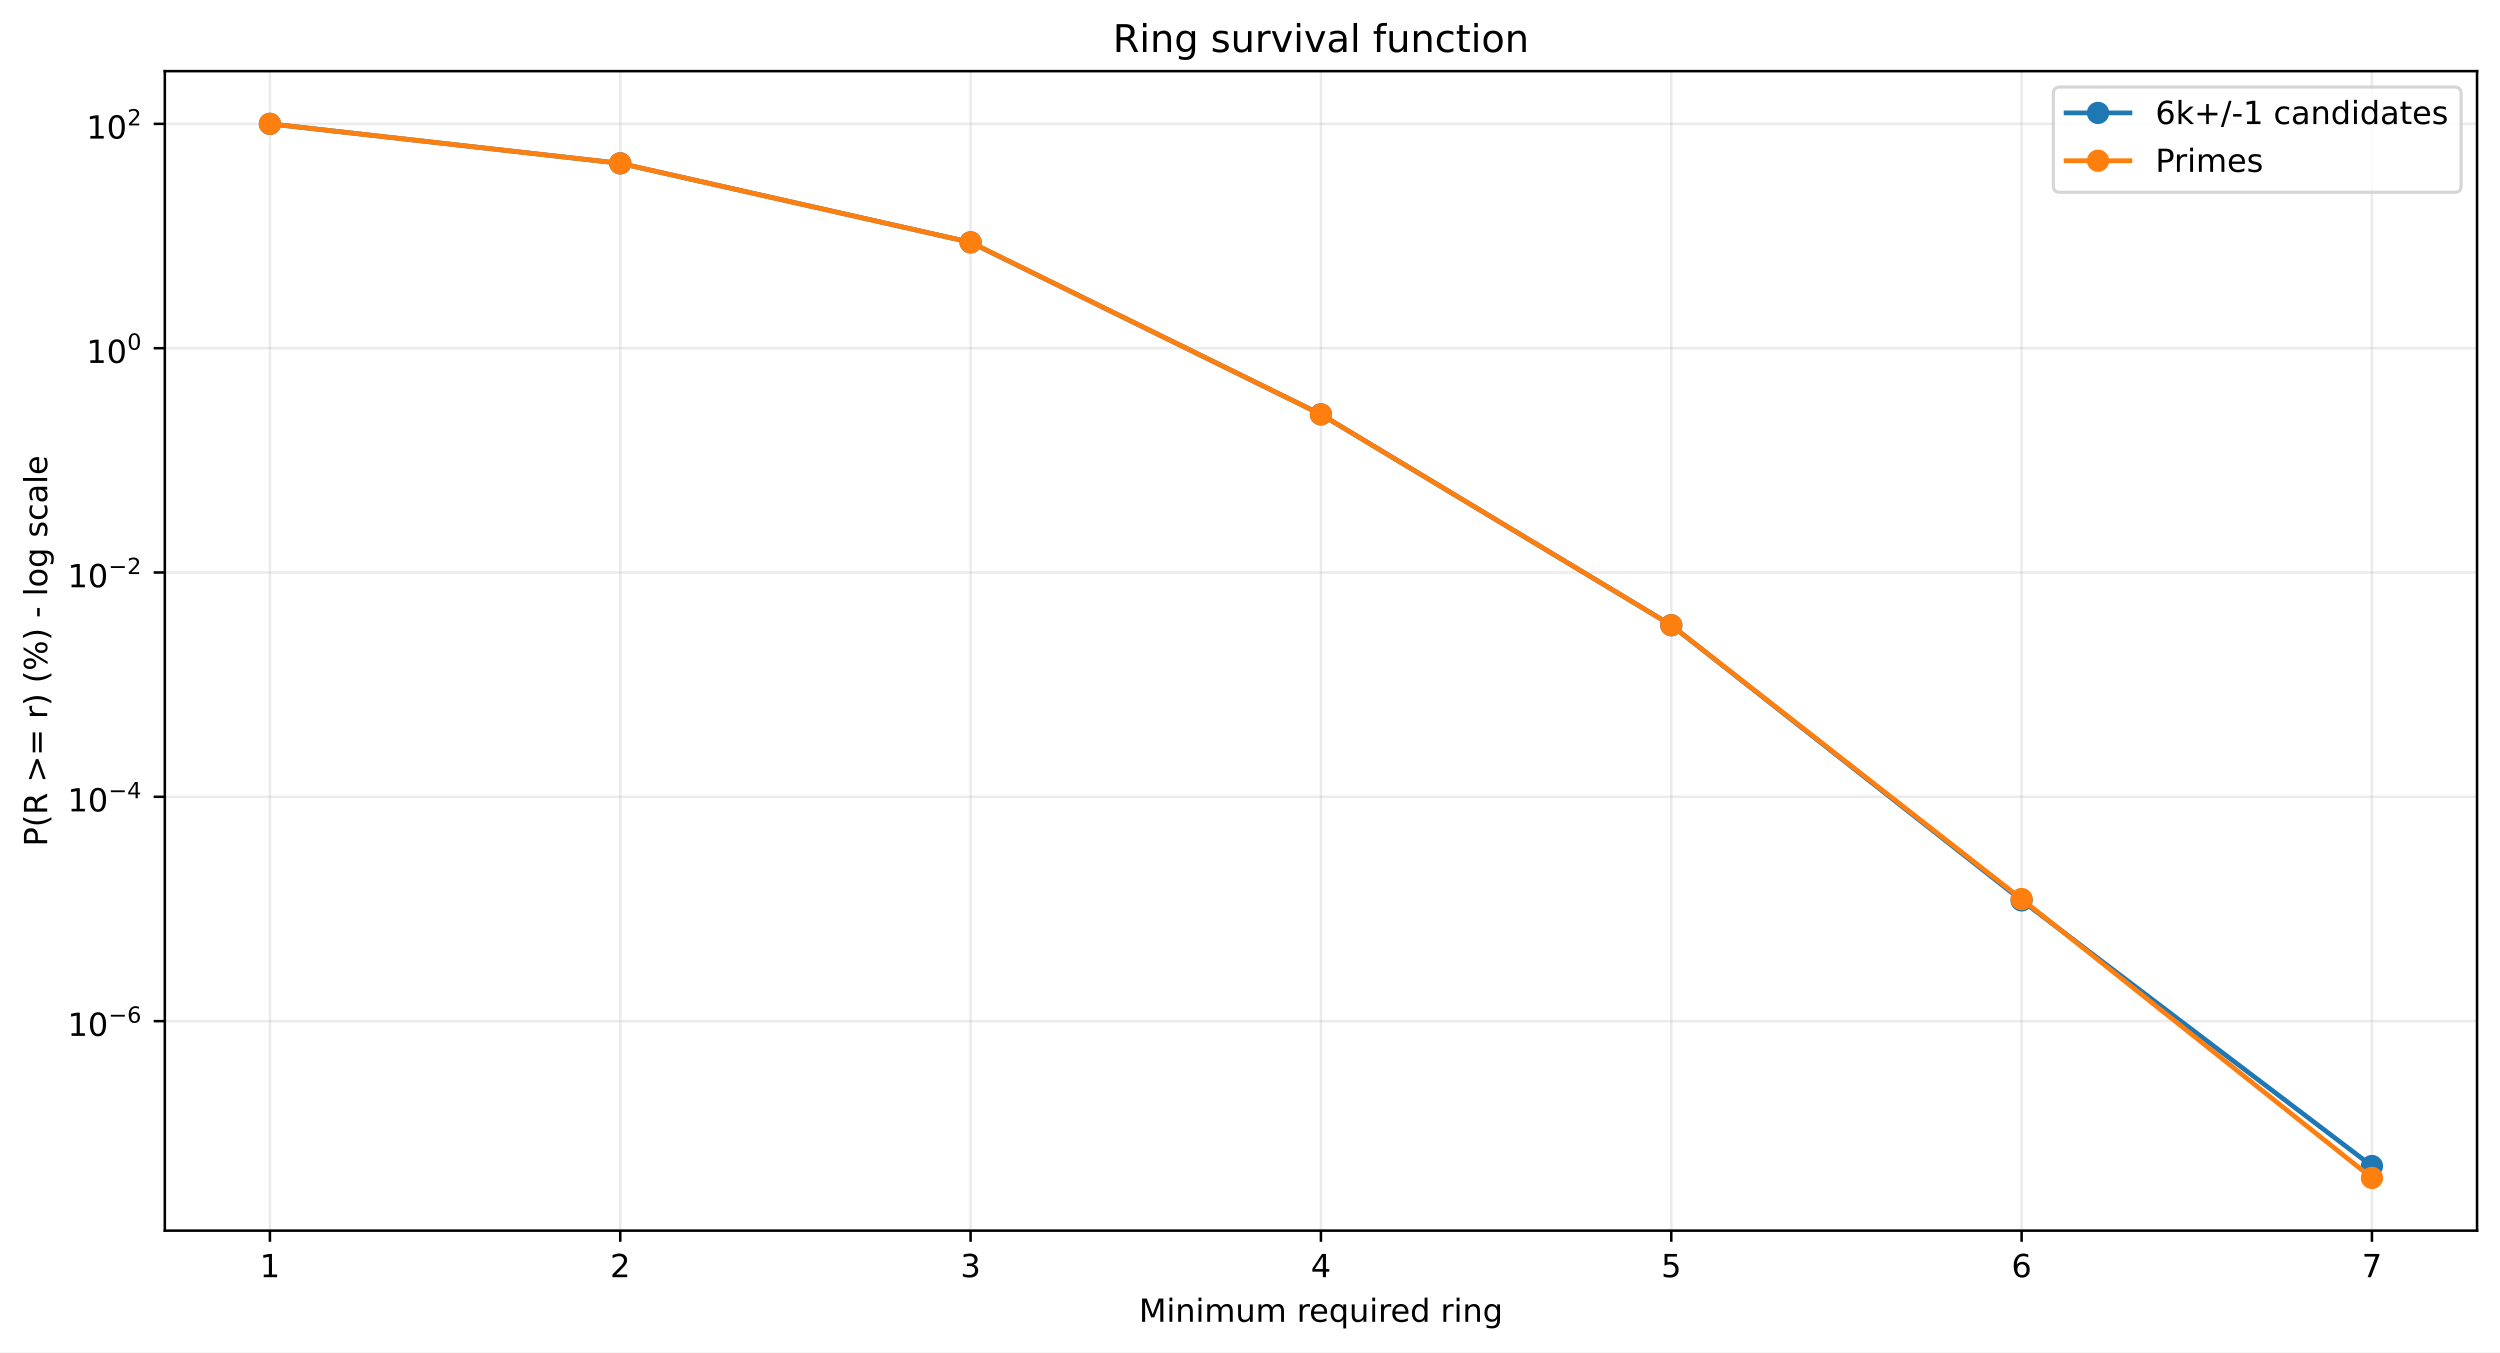
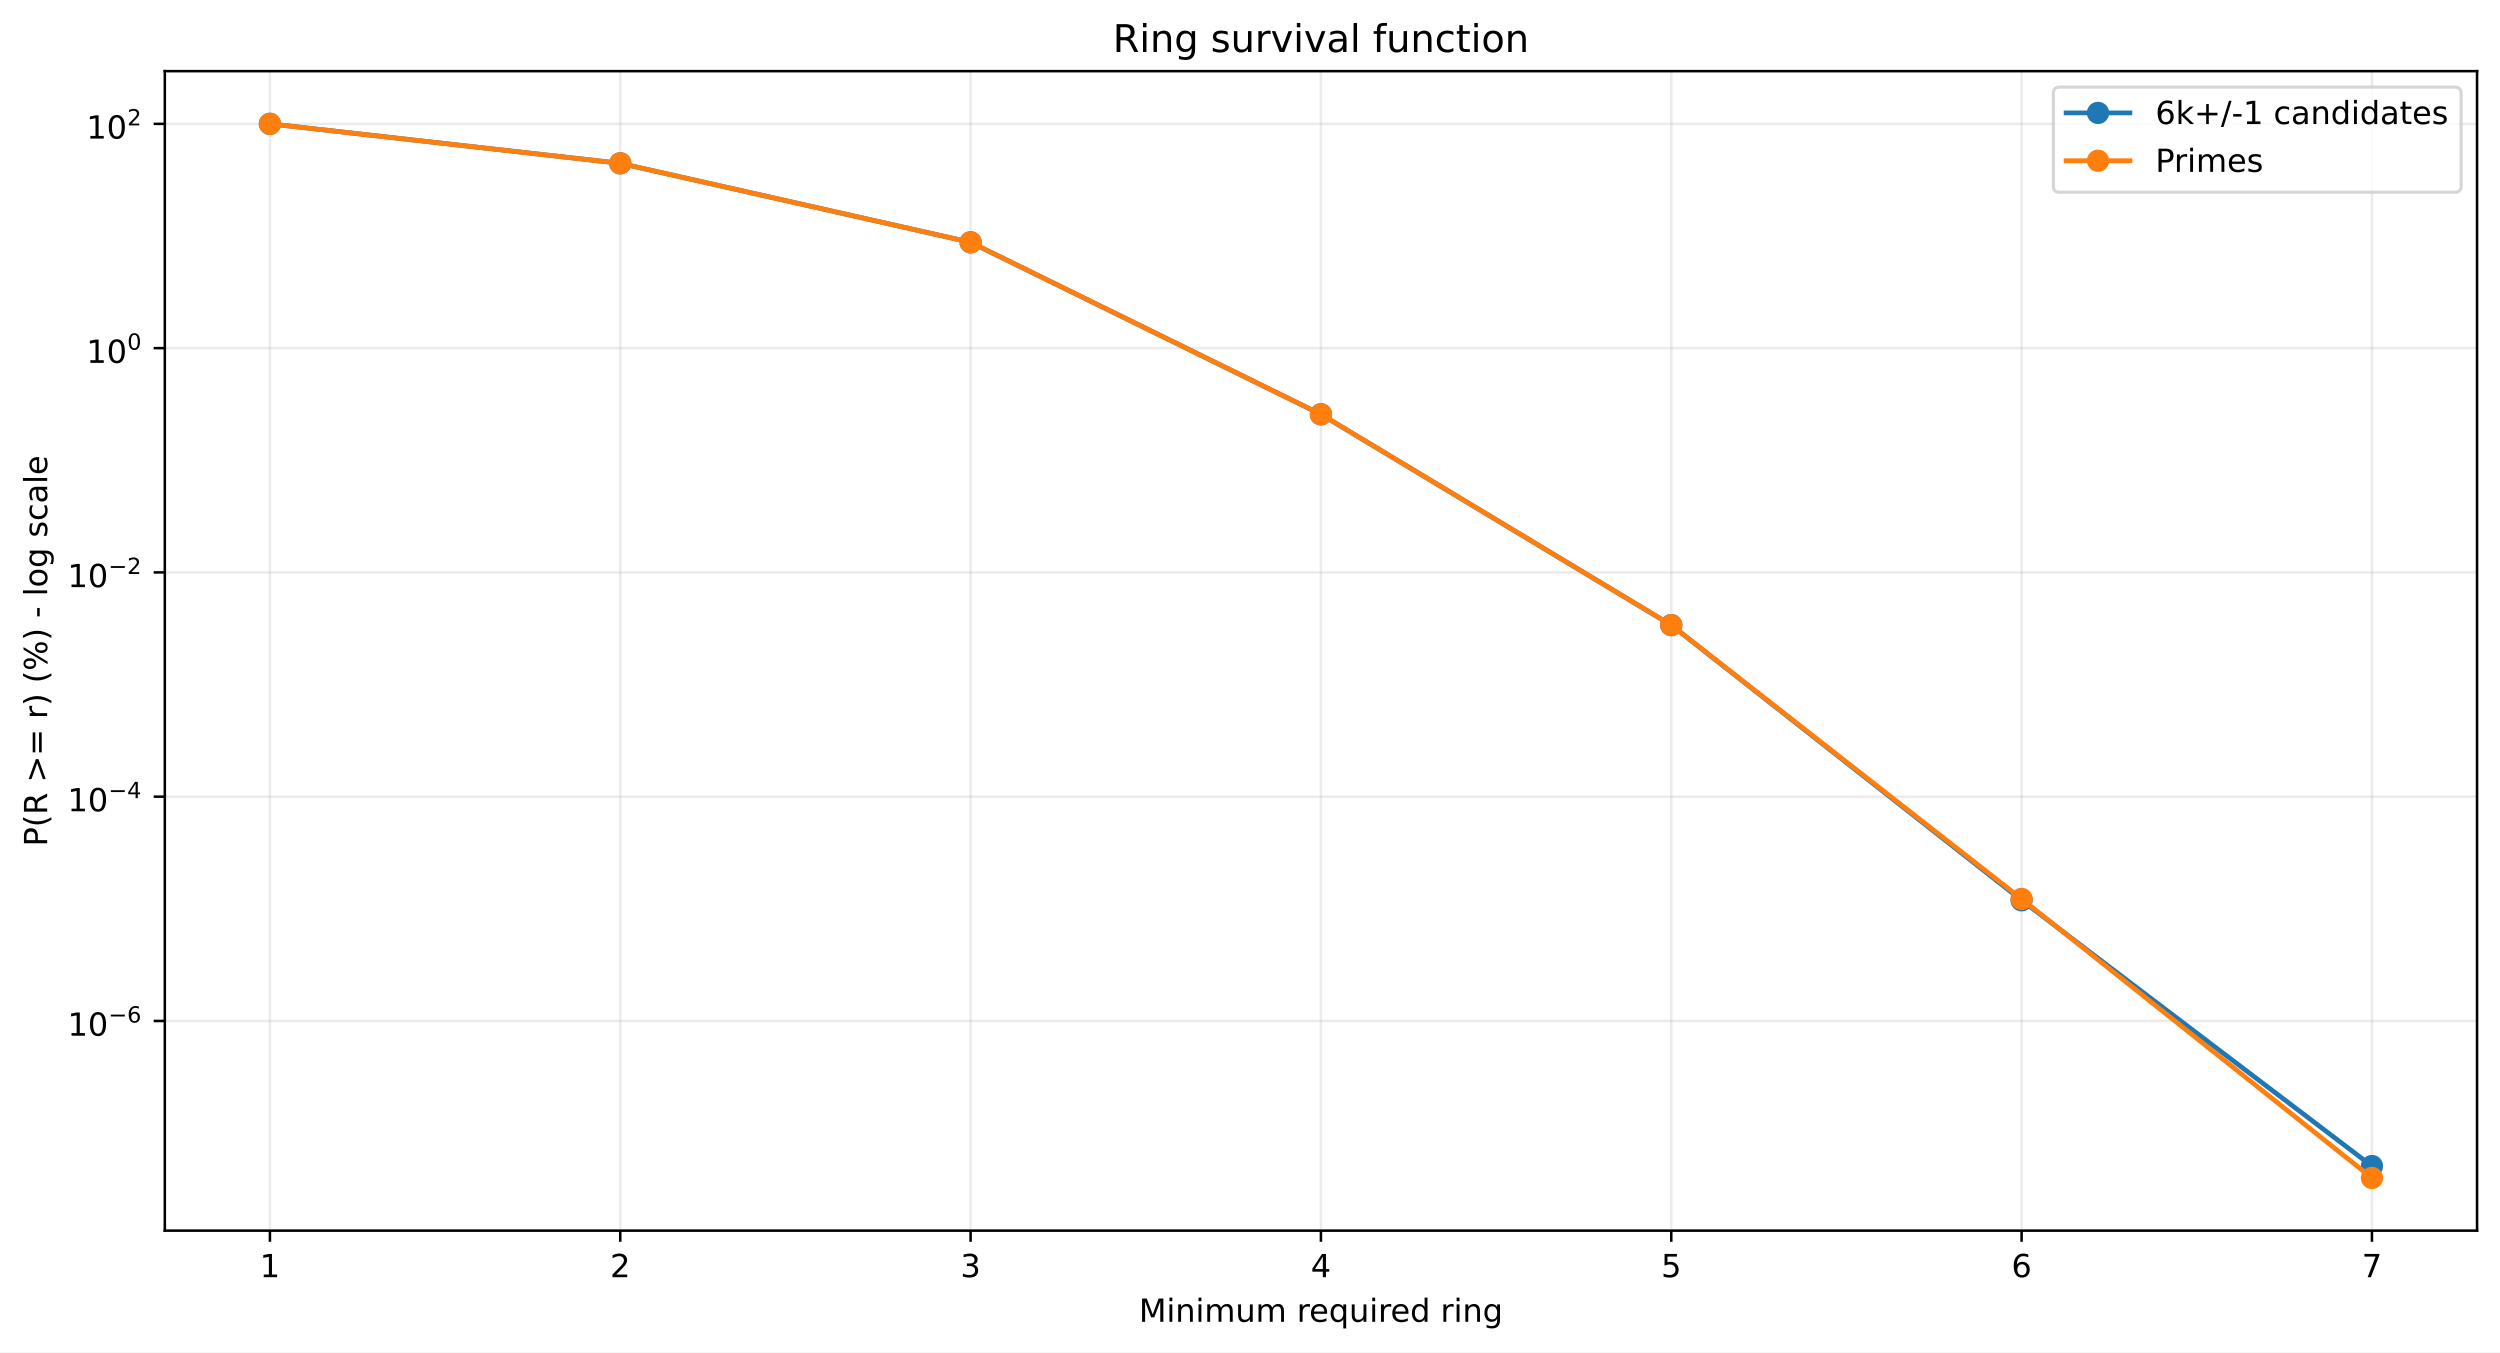
<svg xmlns="http://www.w3.org/2000/svg" xmlns:xlink="http://www.w3.org/1999/xlink" width="784.218pt" height="424.237pt" viewBox="0 0 784.218 424.237" version="1.1">
  <defs>
    <style type="text/css">*{stroke-linejoin: round; stroke-linecap: butt}</style>
  </defs>
  <g id="figure_1">
    <g id="patch_1">
      <path d="M 0 424.237  L 784.218 424.237  L 784.218 0  L 0 0  z " style="fill: #ffffff" />
    </g>
    <g id="axes_1">
      <g id="patch_2">
        <path d="M 51.701 386.036  L 777.018 386.036  L 777.018 22.318  L 51.701 22.318  z " style="fill: #ffffff" />
      </g>
      <g id="matplotlib.axis_1">
        <g id="xtick_1">
          <g id="line2d_1">
-             <path d="M 84.67 386.036  L 84.67 22.318  " clip-path="url(#p3359fa9d9f)" style="fill: none; stroke: #b0b0b0; stroke-opacity: 0.25; stroke-width: 0.8; stroke-linecap: square" />
+             <path d="M 84.67 386.036  L 84.67 22.318  " clip-path="url(#pb87c932f4b)" style="fill: none; stroke: #b0b0b0; stroke-opacity: 0.25; stroke-width: 0.8; stroke-linecap: square" />
          </g>
          <g id="line2d_2">
            <defs>
-               <path id="m7e81a0fe22" d="M 0 0  L 0 3.5  " style="stroke: #000000; stroke-width: 0.8" />
+               <path id="m9e18ef03e2" d="M 0 0  L 0 3.5  " style="stroke: #000000; stroke-width: 0.8" />
            </defs>
            <g>
-               <use xlink:href="#m7e81a0fe22" x="84.67" y="386.036" style="stroke: #000000; stroke-width: 0.8" />
+               <use xlink:href="#m9e18ef03e2" x="84.67" y="386.036" style="stroke: #000000; stroke-width: 0.8" />
            </g>
          </g>
          <g id="text_1">
            <g transform="translate(81.48852 400.6334) scale(0.1 -0.1)">
              <defs>
                <path id="DejaVuSans-14" d="M 794 531  L 1825 531  L 1825 4091  L 703 3866  L 703 4441  L 1819 4666  L 2450 4666  L 2450 531  L 3481 531  L 3481 0  L 794 0  L 794 531  z " transform="scale(0.015625)" />
              </defs>
              <use xlink:href="#DejaVuSans-14" />
            </g>
          </g>
        </g>
        <g id="xtick_2">
          <g id="line2d_3">
-             <path d="M 194.566 386.036  L 194.566 22.318  " clip-path="url(#p3359fa9d9f)" style="fill: none; stroke: #b0b0b0; stroke-opacity: 0.25; stroke-width: 0.8; stroke-linecap: square" />
+             <path d="M 194.566 386.036  L 194.566 22.318  " clip-path="url(#pb87c932f4b)" style="fill: none; stroke: #b0b0b0; stroke-opacity: 0.25; stroke-width: 0.8; stroke-linecap: square" />
          </g>
          <g id="line2d_4">
            <g>
-               <use xlink:href="#m7e81a0fe22" x="194.566" y="386.036" style="stroke: #000000; stroke-width: 0.8" />
+               <use xlink:href="#m9e18ef03e2" x="194.566" y="386.036" style="stroke: #000000; stroke-width: 0.8" />
            </g>
          </g>
          <g id="text_2">
            <g transform="translate(191.3851 400.6334) scale(0.1 -0.1)">
              <defs>
                <path id="DejaVuSans-15" d="M 1228 531  L 3431 531  L 3431 0  L 469 0  L 469 531  Q 828 903 1448 1529  Q 2069 2156 2228 2338  Q 2531 2678 2651 2914  Q 2772 3150 2772 3378  Q 2772 3750 2511 3984  Q 2250 4219 1831 4219  Q 1534 4219 1204 4116  Q 875 4013 500 3803  L 500 4441  Q 881 4594 1212 4672  Q 1544 4750 1819 4750  Q 2544 4750 2975 4387  Q 3406 4025 3406 3419  Q 3406 3131 3298 2873  Q 3191 2616 2906 2266  Q 2828 2175 2409 1742  Q 1991 1309 1228 531  z " transform="scale(0.015625)" />
              </defs>
              <use xlink:href="#DejaVuSans-15" />
            </g>
          </g>
        </g>
        <g id="xtick_3">
          <g id="line2d_5">
-             <path d="M 304.463 386.036  L 304.463 22.318  " clip-path="url(#p3359fa9d9f)" style="fill: none; stroke: #b0b0b0; stroke-opacity: 0.25; stroke-width: 0.8; stroke-linecap: square" />
+             <path d="M 304.463 386.036  L 304.463 22.318  " clip-path="url(#pb87c932f4b)" style="fill: none; stroke: #b0b0b0; stroke-opacity: 0.25; stroke-width: 0.8; stroke-linecap: square" />
          </g>
          <g id="line2d_6">
            <g>
-               <use xlink:href="#m7e81a0fe22" x="304.463" y="386.036" style="stroke: #000000; stroke-width: 0.8" />
+               <use xlink:href="#m9e18ef03e2" x="304.463" y="386.036" style="stroke: #000000; stroke-width: 0.8" />
            </g>
          </g>
          <g id="text_3">
            <g transform="translate(301.2817 400.6334) scale(0.1 -0.1)">
              <defs>
                <path id="DejaVuSans-16" d="M 2597 2516  Q 3050 2419 3304 2112  Q 3559 1806 3559 1356  Q 3559 666 3084 287  Q 2609 -91 1734 -91  Q 1441 -91 1130 -33  Q 819 25 488 141  L 488 750  Q 750 597 1062 519  Q 1375 441 1716 441  Q 2309 441 2620 675  Q 2931 909 2931 1356  Q 2931 1769 2642 2001  Q 2353 2234 1838 2234  L 1294 2234  L 1294 2753  L 1863 2753  Q 2328 2753 2575 2939  Q 2822 3125 2822 3475  Q 2822 3834 2567 4026  Q 2313 4219 1838 4219  Q 1578 4219 1281 4162  Q 984 4106 628 3988  L 628 4550  Q 988 4650 1302 4700  Q 1616 4750 1894 4750  Q 2613 4750 3031 4423  Q 3450 4097 3450 3541  Q 3450 3153 3228 2886  Q 3006 2619 2597 2516  z " transform="scale(0.015625)" />
              </defs>
              <use xlink:href="#DejaVuSans-16" />
            </g>
          </g>
        </g>
        <g id="xtick_4">
          <g id="line2d_7">
-             <path d="M 414.36 386.036  L 414.36 22.318  " clip-path="url(#p3359fa9d9f)" style="fill: none; stroke: #b0b0b0; stroke-opacity: 0.25; stroke-width: 0.8; stroke-linecap: square" />
+             <path d="M 414.36 386.036  L 414.36 22.318  " clip-path="url(#pb87c932f4b)" style="fill: none; stroke: #b0b0b0; stroke-opacity: 0.25; stroke-width: 0.8; stroke-linecap: square" />
          </g>
          <g id="line2d_8">
            <g>
-               <use xlink:href="#m7e81a0fe22" x="414.36" y="386.036" style="stroke: #000000; stroke-width: 0.8" />
+               <use xlink:href="#m9e18ef03e2" x="414.36" y="386.036" style="stroke: #000000; stroke-width: 0.8" />
            </g>
          </g>
          <g id="text_4">
            <g transform="translate(411.1784 400.6334) scale(0.1 -0.1)">
              <defs>
                <path id="DejaVuSans-17" d="M 2419 4116  L 825 1625  L 2419 1625  L 2419 4116  z M 2253 4666  L 3047 4666  L 3047 1625  L 3713 1625  L 3713 1100  L 3047 1100  L 3047 0  L 2419 0  L 2419 1100  L 313 1100  L 313 1709  L 2253 4666  z " transform="scale(0.015625)" />
              </defs>
              <use xlink:href="#DejaVuSans-17" />
            </g>
          </g>
        </g>
        <g id="xtick_5">
          <g id="line2d_9">
-             <path d="M 524.256 386.036  L 524.256 22.318  " clip-path="url(#p3359fa9d9f)" style="fill: none; stroke: #b0b0b0; stroke-opacity: 0.25; stroke-width: 0.8; stroke-linecap: square" />
+             <path d="M 524.256 386.036  L 524.256 22.318  " clip-path="url(#pb87c932f4b)" style="fill: none; stroke: #b0b0b0; stroke-opacity: 0.25; stroke-width: 0.8; stroke-linecap: square" />
          </g>
          <g id="line2d_10">
            <g>
-               <use xlink:href="#m7e81a0fe22" x="524.256" y="386.036" style="stroke: #000000; stroke-width: 0.8" />
+               <use xlink:href="#m9e18ef03e2" x="524.256" y="386.036" style="stroke: #000000; stroke-width: 0.8" />
            </g>
          </g>
          <g id="text_5">
            <g transform="translate(521.075 400.6334) scale(0.1 -0.1)">
              <defs>
                <path id="DejaVuSans-18" d="M 691 4666  L 3169 4666  L 3169 4134  L 1269 4134  L 1269 2991  Q 1406 3038 1543 3061  Q 1681 3084 1819 3084  Q 2600 3084 3056 2656  Q 3513 2228 3513 1497  Q 3513 744 3044 326  Q 2575 -91 1722 -91  Q 1428 -91 1123 -41  Q 819 9 494 109  L 494 744  Q 775 591 1075 516  Q 1375 441 1709 441  Q 2250 441 2565 725  Q 2881 1009 2881 1497  Q 2881 1984 2565 2268  Q 2250 2553 1709 2553  Q 1456 2553 1204 2497  Q 953 2441 691 2322  L 691 4666  z " transform="scale(0.015625)" />
              </defs>
              <use xlink:href="#DejaVuSans-18" />
            </g>
          </g>
        </g>
        <g id="xtick_6">
          <g id="line2d_11">
-             <path d="M 634.153 386.036  L 634.153 22.318  " clip-path="url(#p3359fa9d9f)" style="fill: none; stroke: #b0b0b0; stroke-opacity: 0.25; stroke-width: 0.8; stroke-linecap: square" />
+             <path d="M 634.153 386.036  L 634.153 22.318  " clip-path="url(#pb87c932f4b)" style="fill: none; stroke: #b0b0b0; stroke-opacity: 0.25; stroke-width: 0.8; stroke-linecap: square" />
          </g>
          <g id="line2d_12">
            <g>
-               <use xlink:href="#m7e81a0fe22" x="634.153" y="386.036" style="stroke: #000000; stroke-width: 0.8" />
+               <use xlink:href="#m9e18ef03e2" x="634.153" y="386.036" style="stroke: #000000; stroke-width: 0.8" />
            </g>
          </g>
          <g id="text_6">
            <g transform="translate(630.9716 400.6334) scale(0.1 -0.1)">
              <defs>
                <path id="DejaVuSans-19" d="M 2113 2584  Q 1688 2584 1439 2293  Q 1191 2003 1191 1497  Q 1191 994 1439 701  Q 1688 409 2113 409  Q 2538 409 2786 701  Q 3034 994 3034 1497  Q 3034 2003 2786 2293  Q 2538 2584 2113 2584  z M 3366 4563  L 3366 3988  Q 3128 4100 2886 4159  Q 2644 4219 2406 4219  Q 1781 4219 1451 3797  Q 1122 3375 1075 2522  Q 1259 2794 1537 2939  Q 1816 3084 2150 3084  Q 2853 3084 3261 2657  Q 3669 2231 3669 1497  Q 3669 778 3244 343  Q 2819 -91 2113 -91  Q 1303 -91 875 529  Q 447 1150 447 2328  Q 447 3434 972 4092  Q 1497 4750 2381 4750  Q 2619 4750 2861 4703  Q 3103 4656 3366 4563  z " transform="scale(0.015625)" />
              </defs>
              <use xlink:href="#DejaVuSans-19" />
            </g>
          </g>
        </g>
        <g id="xtick_7">
          <g id="line2d_13">
-             <path d="M 744.049 386.036  L 744.049 22.318  " clip-path="url(#p3359fa9d9f)" style="fill: none; stroke: #b0b0b0; stroke-opacity: 0.25; stroke-width: 0.8; stroke-linecap: square" />
+             <path d="M 744.049 386.036  L 744.049 22.318  " clip-path="url(#pb87c932f4b)" style="fill: none; stroke: #b0b0b0; stroke-opacity: 0.25; stroke-width: 0.8; stroke-linecap: square" />
          </g>
          <g id="line2d_14">
            <g>
-               <use xlink:href="#m7e81a0fe22" x="744.049" y="386.036" style="stroke: #000000; stroke-width: 0.8" />
+               <use xlink:href="#m9e18ef03e2" x="744.049" y="386.036" style="stroke: #000000; stroke-width: 0.8" />
            </g>
          </g>
          <g id="text_7">
            <g transform="translate(740.8682 400.6334) scale(0.1 -0.1)">
              <defs>
                <path id="DejaVuSans-1a" d="M 525 4666  L 3525 4666  L 3525 4397  L 1831 0  L 1172 0  L 2766 4134  L 525 4134  L 525 4666  z " transform="scale(0.015625)" />
              </defs>
              <use xlink:href="#DejaVuSans-1a" />
            </g>
          </g>
        </g>
        <g id="text_8">
          <g transform="translate(357.2737 414.6342) scale(0.1 -0.1)">
            <defs>
              <path id="DejaVuSans-30" d="M 628 4666  L 1569 4666  L 2759 1491  L 3956 4666  L 4897 4666  L 4897 0  L 4281 0  L 4281 4097  L 3078 897  L 2444 897  L 1241 4097  L 1241 0  L 628 0  L 628 4666  z " transform="scale(0.015625)" />
              <path id="DejaVuSans-4c" d="M 603 3500  L 1178 3500  L 1178 0  L 603 0  L 603 3500  z M 603 4863  L 1178 4863  L 1178 4134  L 603 4134  L 603 4863  z " transform="scale(0.015625)" />
              <path id="DejaVuSans-51" d="M 3513 2113  L 3513 0  L 2938 0  L 2938 2094  Q 2938 2591 2744 2837  Q 2550 3084 2163 3084  Q 1697 3084 1428 2787  Q 1159 2491 1159 1978  L 1159 0  L 581 0  L 581 3500  L 1159 3500  L 1159 2956  Q 1366 3272 1645 3428  Q 1925 3584 2291 3584  Q 2894 3584 3203 3211  Q 3513 2838 3513 2113  z " transform="scale(0.015625)" />
              <path id="DejaVuSans-50" d="M 3328 2828  Q 3544 3216 3844 3400  Q 4144 3584 4550 3584  Q 5097 3584 5394 3201  Q 5691 2819 5691 2113  L 5691 0  L 5113 0  L 5113 2094  Q 5113 2597 4934 2840  Q 4756 3084 4391 3084  Q 3944 3084 3684 2787  Q 3425 2491 3425 1978  L 3425 0  L 2847 0  L 2847 2094  Q 2847 2600 2669 2842  Q 2491 3084 2119 3084  Q 1678 3084 1418 2786  Q 1159 2488 1159 1978  L 1159 0  L 581 0  L 581 3500  L 1159 3500  L 1159 2956  Q 1356 3278 1631 3431  Q 1906 3584 2284 3584  Q 2666 3584 2933 3390  Q 3200 3197 3328 2828  z " transform="scale(0.015625)" />
              <path id="DejaVuSans-58" d="M 544 1381  L 544 3500  L 1119 3500  L 1119 1403  Q 1119 906 1312 657  Q 1506 409 1894 409  Q 2359 409 2629 706  Q 2900 1003 2900 1516  L 2900 3500  L 3475 3500  L 3475 0  L 2900 0  L 2900 538  Q 2691 219 2414 64  Q 2138 -91 1772 -91  Q 1169 -91 856 284  Q 544 659 544 1381  z M 1991 3584  L 1991 3584  z " transform="scale(0.015625)" />
              <path id="DejaVuSans-3" transform="scale(0.015625)" />
              <path id="DejaVuSans-55" d="M 2631 2963  Q 2534 3019 2420 3045  Q 2306 3072 2169 3072  Q 1681 3072 1420 2755  Q 1159 2438 1159 1844  L 1159 0  L 581 0  L 581 3500  L 1159 3500  L 1159 2956  Q 1341 3275 1631 3429  Q 1922 3584 2338 3584  Q 2397 3584 2469 3576  Q 2541 3569 2628 3553  L 2631 2963  z " transform="scale(0.015625)" />
              <path id="DejaVuSans-48" d="M 3597 1894  L 3597 1613  L 953 1613  Q 991 1019 1311 708  Q 1631 397 2203 397  Q 2534 397 2845 478  Q 3156 559 3463 722  L 3463 178  Q 3153 47 2828 -22  Q 2503 -91 2169 -91  Q 1331 -91 842 396  Q 353 884 353 1716  Q 353 2575 817 3079  Q 1281 3584 2069 3584  Q 2775 3584 3186 3129  Q 3597 2675 3597 1894  z M 3022 2063  Q 3016 2534 2758 2815  Q 2500 3097 2075 3097  Q 1594 3097 1305 2825  Q 1016 2553 972 2059  L 3022 2063  z " transform="scale(0.015625)" />
              <path id="DejaVuSans-54" d="M 947 1747  Q 947 1113 1208 752  Q 1469 391 1925 391  Q 2381 391 2643 752  Q 2906 1113 2906 1747  Q 2906 2381 2643 2742  Q 2381 3103 1925 3103  Q 1469 3103 1208 2742  Q 947 2381 947 1747  z M 2906 525  Q 2725 213 2448 61  Q 2172 -91 1784 -91  Q 1150 -91 751 415  Q 353 922 353 1747  Q 353 2572 751 3078  Q 1150 3584 1784 3584  Q 2172 3584 2448 3432  Q 2725 3281 2906 2969  L 2906 3500  L 3481 3500  L 3481 -1331  L 2906 -1331  L 2906 525  z " transform="scale(0.015625)" />
              <path id="DejaVuSans-47" d="M 2906 2969  L 2906 4863  L 3481 4863  L 3481 0  L 2906 0  L 2906 525  Q 2725 213 2448 61  Q 2172 -91 1784 -91  Q 1150 -91 751 415  Q 353 922 353 1747  Q 353 2572 751 3078  Q 1150 3584 1784 3584  Q 2172 3584 2448 3432  Q 2725 3281 2906 2969  z M 947 1747  Q 947 1113 1208 752  Q 1469 391 1925 391  Q 2381 391 2643 752  Q 2906 1113 2906 1747  Q 2906 2381 2643 2742  Q 2381 3103 1925 3103  Q 1469 3103 1208 2742  Q 947 2381 947 1747  z " transform="scale(0.015625)" />
              <path id="DejaVuSans-4a" d="M 2906 1791  Q 2906 2416 2648 2759  Q 2391 3103 1925 3103  Q 1463 3103 1205 2759  Q 947 2416 947 1791  Q 947 1169 1205 825  Q 1463 481 1925 481  Q 2391 481 2648 825  Q 2906 1169 2906 1791  z M 3481 434  Q 3481 -459 3084 -895  Q 2688 -1331 1869 -1331  Q 1566 -1331 1297 -1286  Q 1028 -1241 775 -1147  L 775 -588  Q 1028 -725 1275 -790  Q 1522 -856 1778 -856  Q 2344 -856 2625 -561  Q 2906 -266 2906 331  L 2906 616  Q 2728 306 2450 153  Q 2172 0 1784 0  Q 1141 0 747 490  Q 353 981 353 1791  Q 353 2603 747 3093  Q 1141 3584 1784 3584  Q 2172 3584 2450 3431  Q 2728 3278 2906 2969  L 2906 3500  L 3481 3500  L 3481 434  z " transform="scale(0.015625)" />
            </defs>
            <use xlink:href="#DejaVuSans-30" />
            <use xlink:href="#DejaVuSans-4c" transform="translate(86.28125 0)" />
            <use xlink:href="#DejaVuSans-51" transform="translate(114.0625 0)" />
            <use xlink:href="#DejaVuSans-4c" transform="translate(177.4375 0)" />
            <use xlink:href="#DejaVuSans-50" transform="translate(205.2188 0)" />
            <use xlink:href="#DejaVuSans-58" transform="translate(302.625 0)" />
            <use xlink:href="#DejaVuSans-50" transform="translate(366 0)" />
            <use xlink:href="#DejaVuSans-3" transform="translate(463.4062 0)" />
            <use xlink:href="#DejaVuSans-55" transform="translate(495.1875 0)" />
            <use xlink:href="#DejaVuSans-48" transform="translate(534.0938 0)" />
            <use xlink:href="#DejaVuSans-54" transform="translate(595.625 0)" />
            <use xlink:href="#DejaVuSans-58" transform="translate(659.1094 0)" />
            <use xlink:href="#DejaVuSans-4c" transform="translate(722.4844 0)" />
            <use xlink:href="#DejaVuSans-55" transform="translate(750.2656 0)" />
            <use xlink:href="#DejaVuSans-48" transform="translate(789.1719 0)" />
            <use xlink:href="#DejaVuSans-47" transform="translate(850.7031 0)" />
            <use xlink:href="#DejaVuSans-3" transform="translate(914.1875 0)" />
            <use xlink:href="#DejaVuSans-55" transform="translate(945.9688 0)" />
            <use xlink:href="#DejaVuSans-4c" transform="translate(987.0781 0)" />
            <use xlink:href="#DejaVuSans-51" transform="translate(1014.859 0)" />
            <use xlink:href="#DejaVuSans-4a" transform="translate(1078.234 0)" />
          </g>
        </g>
      </g>
      <g id="matplotlib.axis_2">
        <g id="ytick_1">
          <g id="line2d_15">
-             <path d="M 51.701 320.319  L 777.018 320.319  " clip-path="url(#p3359fa9d9f)" style="fill: none; stroke: #b0b0b0; stroke-opacity: 0.25; stroke-width: 0.8; stroke-linecap: square" />
+             <path d="M 51.701 320.264  L 777.018 320.264  " clip-path="url(#pb87c932f4b)" style="fill: none; stroke: #b0b0b0; stroke-opacity: 0.25; stroke-width: 0.8; stroke-linecap: square" />
          </g>
          <g id="line2d_16">
            <defs>
-               <path id="m24f4089a2a" d="M 0 0  L -3.5 0  " style="stroke: #000000; stroke-width: 0.8" />
+               <path id="mab2c5bda57" d="M 0 0  L -3.5 0  " style="stroke: #000000; stroke-width: 0.8" />
            </defs>
            <g>
-               <use xlink:href="#m24f4089a2a" x="51.701" y="320.319" style="stroke: #000000; stroke-width: 0.8" />
+               <use xlink:href="#mab2c5bda57" x="51.701" y="320.264" style="stroke: #000000; stroke-width: 0.8" />
            </g>
          </g>
          <g id="text_9">
-             <g transform="translate(21.20078 325.019) scale(0.1 -0.1)">
+             <g transform="translate(21.20078 324.9639) scale(0.1 -0.1)">
              <defs>
                <path id="DejaVuSans-13" d="M 2034 4250  Q 1547 4250 1301 3770  Q 1056 3291 1056 2328  Q 1056 1369 1301 889  Q 1547 409 2034 409  Q 2525 409 2770 889  Q 3016 1369 3016 2328  Q 3016 3291 2770 3770  Q 2525 4250 2034 4250  z M 2034 4750  Q 2819 4750 3233 4129  Q 3647 3509 3647 2328  Q 3647 1150 3233 529  Q 2819 -91 2034 -91  Q 1250 -91 836 529  Q 422 1150 422 2328  Q 422 3509 836 4129  Q 1250 4750 2034 4750  z " transform="scale(0.015625)" />
                <path id="DejaVuSans-c9c" d="M 678 2272  L 4684 2272  L 4684 1741  L 678 1741  L 678 2272  z " transform="scale(0.015625)" />
              </defs>
              <use xlink:href="#DejaVuSans-14" transform="translate(0 0.746875)" />
              <use xlink:href="#DejaVuSans-13" transform="translate(63.62305 0.746875)" />
              <use xlink:href="#DejaVuSans-c9c" transform="translate(128.2031 42.04688) scale(0.7)" />
              <use xlink:href="#DejaVuSans-19" transform="translate(186.8555 42.04688) scale(0.7)" />
            </g>
          </g>
        </g>
        <g id="ytick_2">
          <g id="line2d_17">
-             <path d="M 51.701 249.952  L 777.018 249.952  " clip-path="url(#p3359fa9d9f)" style="fill: none; stroke: #b0b0b0; stroke-opacity: 0.25; stroke-width: 0.8; stroke-linecap: square" />
+             <path d="M 51.701 249.911  L 777.018 249.911  " clip-path="url(#pb87c932f4b)" style="fill: none; stroke: #b0b0b0; stroke-opacity: 0.25; stroke-width: 0.8; stroke-linecap: square" />
          </g>
          <g id="line2d_18">
            <g>
-               <use xlink:href="#m24f4089a2a" x="51.701" y="249.952" style="stroke: #000000; stroke-width: 0.8" />
+               <use xlink:href="#mab2c5bda57" x="51.701" y="249.911" style="stroke: #000000; stroke-width: 0.8" />
            </g>
          </g>
          <g id="text_10">
-             <g transform="translate(21.20078 254.6019) scale(0.1 -0.1)">
+             <g transform="translate(21.20078 254.5606) scale(0.1 -0.1)">
              <use xlink:href="#DejaVuSans-14" transform="translate(0 0.665625)" />
              <use xlink:href="#DejaVuSans-13" transform="translate(63.62305 0.665625)" />
              <use xlink:href="#DejaVuSans-c9c" transform="translate(128.2031 41.96563) scale(0.7)" />
              <use xlink:href="#DejaVuSans-17" transform="translate(186.8555 41.96563) scale(0.7)" />
            </g>
          </g>
        </g>
        <g id="ytick_3">
          <g id="line2d_19">
-             <path d="M 51.701 179.585  L 777.018 179.585  " clip-path="url(#p3359fa9d9f)" style="fill: none; stroke: #b0b0b0; stroke-opacity: 0.25; stroke-width: 0.8; stroke-linecap: square" />
+             <path d="M 51.701 179.557  L 777.018 179.557  " clip-path="url(#pb87c932f4b)" style="fill: none; stroke: #b0b0b0; stroke-opacity: 0.25; stroke-width: 0.8; stroke-linecap: square" />
          </g>
          <g id="line2d_20">
            <g>
-               <use xlink:href="#m24f4089a2a" x="51.701" y="179.585" style="stroke: #000000; stroke-width: 0.8" />
+               <use xlink:href="#mab2c5bda57" x="51.701" y="179.557" style="stroke: #000000; stroke-width: 0.8" />
            </g>
          </g>
          <g id="text_11">
-             <g transform="translate(21.20078 184.2849) scale(0.1 -0.1)">
+             <g transform="translate(21.20078 184.2573) scale(0.1 -0.1)">
              <use xlink:href="#DejaVuSans-14" transform="translate(0 0.746875)" />
              <use xlink:href="#DejaVuSans-13" transform="translate(63.62305 0.746875)" />
              <use xlink:href="#DejaVuSans-c9c" transform="translate(128.2031 42.04688) scale(0.7)" />
              <use xlink:href="#DejaVuSans-15" transform="translate(186.8555 42.04688) scale(0.7)" />
            </g>
          </g>
        </g>
        <g id="ytick_4">
          <g id="line2d_21">
-             <path d="M 51.701 109.218  L 777.018 109.218  " clip-path="url(#p3359fa9d9f)" style="fill: none; stroke: #b0b0b0; stroke-opacity: 0.25; stroke-width: 0.8; stroke-linecap: square" />
+             <path d="M 51.701 109.204  L 777.018 109.204  " clip-path="url(#pb87c932f4b)" style="fill: none; stroke: #b0b0b0; stroke-opacity: 0.25; stroke-width: 0.8; stroke-linecap: square" />
          </g>
          <g id="line2d_22">
            <g>
-               <use xlink:href="#m24f4089a2a" x="51.701" y="109.218" style="stroke: #000000; stroke-width: 0.8" />
+               <use xlink:href="#mab2c5bda57" x="51.701" y="109.204" style="stroke: #000000; stroke-width: 0.8" />
            </g>
          </g>
          <g id="text_12">
-             <g transform="translate(27.10078 113.9178) scale(0.1 -0.1)">
+             <g transform="translate(27.10078 113.904) scale(0.1 -0.1)">
              <use xlink:href="#DejaVuSans-14" transform="translate(0 0.746875)" />
              <use xlink:href="#DejaVuSans-13" transform="translate(63.62305 0.746875)" />
              <use xlink:href="#DejaVuSans-13" transform="translate(128.2031 42.04688) scale(0.7)" />
            </g>
          </g>
        </g>
        <g id="ytick_5">
          <g id="line2d_23">
-             <path d="M 51.701 38.851  L 777.018 38.851  " clip-path="url(#p3359fa9d9f)" style="fill: none; stroke: #b0b0b0; stroke-opacity: 0.25; stroke-width: 0.8; stroke-linecap: square" />
+             <path d="M 51.701 38.851  L 777.018 38.851  " clip-path="url(#pb87c932f4b)" style="fill: none; stroke: #b0b0b0; stroke-opacity: 0.25; stroke-width: 0.8; stroke-linecap: square" />
          </g>
          <g id="line2d_24">
            <g>
-               <use xlink:href="#m24f4089a2a" x="51.701" y="38.851" style="stroke: #000000; stroke-width: 0.8" />
+               <use xlink:href="#mab2c5bda57" x="51.701" y="38.851" style="stroke: #000000; stroke-width: 0.8" />
            </g>
          </g>
          <g id="text_13">
            <g transform="translate(27.10078 43.55075) scale(0.1 -0.1)">
              <use xlink:href="#DejaVuSans-14" transform="translate(0 0.746875)" />
              <use xlink:href="#DejaVuSans-13" transform="translate(63.62305 0.746875)" />
              <use xlink:href="#DejaVuSans-15" transform="translate(128.2031 42.04688) scale(0.7)" />
            </g>
          </g>
        </g>
        <g id="text_14">
          <g transform="translate(14.79844 265.4996) rotate(-90) scale(0.1 -0.1)">
            <defs>
              <path id="DejaVuSans-33" d="M 1259 4147  L 1259 2394  L 2053 2394  Q 2494 2394 2734 2622  Q 2975 2850 2975 3272  Q 2975 3691 2734 3919  Q 2494 4147 2053 4147  L 1259 4147  z M 628 4666  L 2053 4666  Q 2838 4666 3239 4311  Q 3641 3956 3641 3272  Q 3641 2581 3239 2228  Q 2838 1875 2053 1875  L 1259 1875  L 1259 0  L 628 0  L 628 4666  z " transform="scale(0.015625)" />
              <path id="DejaVuSans-b" d="M 1984 4856  Q 1566 4138 1362 3434  Q 1159 2731 1159 2009  Q 1159 1288 1364 580  Q 1569 -128 1984 -844  L 1484 -844  Q 1016 -109 783 600  Q 550 1309 550 2009  Q 550 2706 781 3412  Q 1013 4119 1484 4856  L 1984 4856  z " transform="scale(0.015625)" />
              <path id="DejaVuSans-35" d="M 2841 2188  Q 3044 2119 3236 1894  Q 3428 1669 3622 1275  L 4263 0  L 3584 0  L 2988 1197  Q 2756 1666 2539 1819  Q 2322 1972 1947 1972  L 1259 1972  L 1259 0  L 628 0  L 628 4666  L 2053 4666  Q 2853 4666 3247 4331  Q 3641 3997 3641 3322  Q 3641 2881 3436 2590  Q 3231 2300 2841 2188  z M 1259 4147  L 1259 2491  L 2053 2491  Q 2509 2491 2742 2702  Q 2975 2913 2975 3322  Q 2975 3731 2742 3939  Q 2509 4147 2053 4147  L 1259 4147  z " transform="scale(0.015625)" />
              <path id="DejaVuSans-21" d="M 678 3150  L 678 3719  L 4684 2266  L 4684 1747  L 678 294  L 678 863  L 3897 2003  L 678 3150  z " transform="scale(0.015625)" />
              <path id="DejaVuSans-20" d="M 678 2906  L 4684 2906  L 4684 2381  L 678 2381  L 678 2906  z M 678 1631  L 4684 1631  L 4684 1100  L 678 1100  L 678 1631  z " transform="scale(0.015625)" />
              <path id="DejaVuSans-c" d="M 513 4856  L 1013 4856  Q 1481 4119 1714 3412  Q 1947 2706 1947 2009  Q 1947 1309 1714 600  Q 1481 -109 1013 -844  L 513 -844  Q 928 -128 1133 580  Q 1338 1288 1338 2009  Q 1338 2731 1133 3434  Q 928 4138 513 4856  z " transform="scale(0.015625)" />
              <path id="DejaVuSans-8" d="M 4653 2053  Q 4381 2053 4226 1822  Q 4072 1591 4072 1178  Q 4072 772 4226 539  Q 4381 306 4653 306  Q 4919 306 5073 539  Q 5228 772 5228 1178  Q 5228 1588 5073 1820  Q 4919 2053 4653 2053  z M 4653 2450  Q 5147 2450 5437 2106  Q 5728 1763 5728 1178  Q 5728 594 5436 251  Q 5144 -91 4653 -91  Q 4153 -91 3862 251  Q 3572 594 3572 1178  Q 3572 1766 3864 2108  Q 4156 2450 4653 2450  z M 1428 4353  Q 1159 4353 1004 4120  Q 850 3888 850 3481  Q 850 3069 1003 2837  Q 1156 2606 1428 2606  Q 1700 2606 1854 2837  Q 2009 3069 2009 3481  Q 2009 3884 1853 4118  Q 1697 4353 1428 4353  z M 4250 4750  L 4750 4750  L 1831 -91  L 1331 -91  L 4250 4750  z M 1428 4750  Q 1922 4750 2215 4408  Q 2509 4066 2509 3481  Q 2509 2891 2217 2550  Q 1925 2209 1428 2209  Q 931 2209 642 2551  Q 353 2894 353 3481  Q 353 4063 643 4406  Q 934 4750 1428 4750  z " transform="scale(0.015625)" />
              <path id="DejaVuSans-10" d="M 313 2009  L 1997 2009  L 1997 1497  L 313 1497  L 313 2009  z " transform="scale(0.015625)" />
              <path id="DejaVuSans-4f" d="M 603 4863  L 1178 4863  L 1178 0  L 603 0  L 603 4863  z " transform="scale(0.015625)" />
              <path id="DejaVuSans-52" d="M 1959 3097  Q 1497 3097 1228 2736  Q 959 2375 959 1747  Q 959 1119 1226 758  Q 1494 397 1959 397  Q 2419 397 2687 759  Q 2956 1122 2956 1747  Q 2956 2369 2687 2733  Q 2419 3097 1959 3097  z M 1959 3584  Q 2709 3584 3137 3096  Q 3566 2609 3566 1747  Q 3566 888 3137 398  Q 2709 -91 1959 -91  Q 1206 -91 779 398  Q 353 888 353 1747  Q 353 2609 779 3096  Q 1206 3584 1959 3584  z " transform="scale(0.015625)" />
              <path id="DejaVuSans-56" d="M 2834 3397  L 2834 2853  Q 2591 2978 2328 3040  Q 2066 3103 1784 3103  Q 1356 3103 1142 2972  Q 928 2841 928 2578  Q 928 2378 1081 2264  Q 1234 2150 1697 2047  L 1894 2003  Q 2506 1872 2764 1633  Q 3022 1394 3022 966  Q 3022 478 2636 193  Q 2250 -91 1575 -91  Q 1294 -91 989 -36  Q 684 19 347 128  L 347 722  Q 666 556 975 473  Q 1284 391 1588 391  Q 1994 391 2212 530  Q 2431 669 2431 922  Q 2431 1156 2273 1281  Q 2116 1406 1581 1522  L 1381 1569  Q 847 1681 609 1914  Q 372 2147 372 2553  Q 372 3047 722 3315  Q 1072 3584 1716 3584  Q 2034 3584 2315 3537  Q 2597 3491 2834 3397  z " transform="scale(0.015625)" />
              <path id="DejaVuSans-46" d="M 3122 3366  L 3122 2828  Q 2878 2963 2633 3030  Q 2388 3097 2138 3097  Q 1578 3097 1268 2742  Q 959 2388 959 1747  Q 959 1106 1268 751  Q 1578 397 2138 397  Q 2388 397 2633 464  Q 2878 531 3122 666  L 3122 134  Q 2881 22 2623 -34  Q 2366 -91 2075 -91  Q 1284 -91 818 406  Q 353 903 353 1747  Q 353 2603 823 3093  Q 1294 3584 2113 3584  Q 2378 3584 2631 3529  Q 2884 3475 3122 3366  z " transform="scale(0.015625)" />
              <path id="DejaVuSans-44" d="M 2194 1759  Q 1497 1759 1228 1600  Q 959 1441 959 1056  Q 959 750 1161 570  Q 1363 391 1709 391  Q 2188 391 2477 730  Q 2766 1069 2766 1631  L 2766 1759  L 2194 1759  z M 3341 1997  L 3341 0  L 2766 0  L 2766 531  Q 2569 213 2275 61  Q 1981 -91 1556 -91  Q 1019 -91 701 211  Q 384 513 384 1019  Q 384 1609 779 1909  Q 1175 2209 1959 2209  L 2766 2209  L 2766 2266  Q 2766 2663 2505 2880  Q 2244 3097 1772 3097  Q 1472 3097 1187 3025  Q 903 2953 641 2809  L 641 3341  Q 956 3463 1253 3523  Q 1550 3584 1831 3584  Q 2591 3584 2966 3190  Q 3341 2797 3341 1997  z " transform="scale(0.015625)" />
            </defs>
            <use xlink:href="#DejaVuSans-33" />
            <use xlink:href="#DejaVuSans-b" transform="translate(60.29688 0)" />
            <use xlink:href="#DejaVuSans-35" transform="translate(99.3125 0)" />
            <use xlink:href="#DejaVuSans-3" transform="translate(168.7969 0)" />
            <use xlink:href="#DejaVuSans-21" transform="translate(200.5781 0)" />
            <use xlink:href="#DejaVuSans-20" transform="translate(284.375 0)" />
            <use xlink:href="#DejaVuSans-3" transform="translate(368.1719 0)" />
            <use xlink:href="#DejaVuSans-55" transform="translate(399.9531 0)" />
            <use xlink:href="#DejaVuSans-c" transform="translate(441.0625 0)" />
            <use xlink:href="#DejaVuSans-3" transform="translate(480.0781 0)" />
            <use xlink:href="#DejaVuSans-b" transform="translate(511.8594 0)" />
            <use xlink:href="#DejaVuSans-8" transform="translate(550.875 0)" />
            <use xlink:href="#DejaVuSans-c" transform="translate(645.8906 0)" />
            <use xlink:href="#DejaVuSans-3" transform="translate(684.9062 0)" />
            <use xlink:href="#DejaVuSans-10" transform="translate(716.6875 0)" />
            <use xlink:href="#DejaVuSans-3" transform="translate(752.7656 0)" />
            <use xlink:href="#DejaVuSans-4f" transform="translate(784.5469 0)" />
            <use xlink:href="#DejaVuSans-52" transform="translate(812.3281 0)" />
            <use xlink:href="#DejaVuSans-4a" transform="translate(873.5156 0)" />
            <use xlink:href="#DejaVuSans-3" transform="translate(937 0)" />
            <use xlink:href="#DejaVuSans-56" transform="translate(968.7812 0)" />
            <use xlink:href="#DejaVuSans-46" transform="translate(1020.875 0)" />
            <use xlink:href="#DejaVuSans-44" transform="translate(1075.859 0)" />
            <use xlink:href="#DejaVuSans-4f" transform="translate(1137.141 0)" />
            <use xlink:href="#DejaVuSans-48" transform="translate(1164.922 0)" />
          </g>
        </g>
      </g>
      <g id="line2d_25">
-         <path d="M 84.67 38.851  L 194.566 51.242  L 304.463 76.024  L 414.36 129.984  L 524.256 196.119  L 634.153 282.451  L 744.049 365.774  " clip-path="url(#p3359fa9d9f)" style="fill: none; stroke: #1f77b4; stroke-width: 1.5; stroke-linecap: square" />
+         <path d="M 84.67 38.851  L 194.566 51.239  L 304.463 76.016  L 414.36 129.966  L 524.256 196.088  L 634.153 282.407  L 744.049 365.776  " clip-path="url(#pb87c932f4b)" style="fill: none; stroke: #1f77b4; stroke-width: 1.5; stroke-linecap: square" />
        <defs>
-           <path id="m461e170fd4" d="M 0 3  C 0.796 3 1.559 2.684 2.121 2.121  C 2.684 1.559 3 0.796 3 0  C 3 -0.796 2.684 -1.559 2.121 -2.121  C 1.559 -2.684 0.796 -3 0 -3  C -0.796 -3 -1.559 -2.684 -2.121 -2.121  C -2.684 -1.559 -3 -0.796 -3 0  C -3 0.796 -2.684 1.559 -2.121 2.121  C -1.559 2.684 -0.796 3 0 3  z " style="stroke: #1f77b4" />
+           <path id="m8e8663367c" d="M 0 3  C 0.796 3 1.559 2.684 2.121 2.121  C 2.684 1.559 3 0.796 3 0  C 3 -0.796 2.684 -1.559 2.121 -2.121  C 1.559 -2.684 0.796 -3 0 -3  C -0.796 -3 -1.559 -2.684 -2.121 -2.121  C -2.684 -1.559 -3 -0.796 -3 0  C -3 0.796 -2.684 1.559 -2.121 2.121  C -1.559 2.684 -0.796 3 0 3  z " style="stroke: #1f77b4" />
        </defs>
-         <g clip-path="url(#p3359fa9d9f)">
-           <use xlink:href="#m461e170fd4" x="84.67" y="38.851" style="fill: #1f77b4; stroke: #1f77b4" />
-           <use xlink:href="#m461e170fd4" x="194.566" y="51.242" style="fill: #1f77b4; stroke: #1f77b4" />
-           <use xlink:href="#m461e170fd4" x="304.463" y="76.024" style="fill: #1f77b4; stroke: #1f77b4" />
-           <use xlink:href="#m461e170fd4" x="414.36" y="129.984" style="fill: #1f77b4; stroke: #1f77b4" />
-           <use xlink:href="#m461e170fd4" x="524.256" y="196.119" style="fill: #1f77b4; stroke: #1f77b4" />
-           <use xlink:href="#m461e170fd4" x="634.153" y="282.451" style="fill: #1f77b4; stroke: #1f77b4" />
-           <use xlink:href="#m461e170fd4" x="744.049" y="365.774" style="fill: #1f77b4; stroke: #1f77b4" />
+         <g clip-path="url(#pb87c932f4b)">
+           <use xlink:href="#m8e8663367c" x="84.67" y="38.851" style="fill: #1f77b4; stroke: #1f77b4" />
+           <use xlink:href="#m8e8663367c" x="194.566" y="51.239" style="fill: #1f77b4; stroke: #1f77b4" />
+           <use xlink:href="#m8e8663367c" x="304.463" y="76.016" style="fill: #1f77b4; stroke: #1f77b4" />
+           <use xlink:href="#m8e8663367c" x="414.36" y="129.966" style="fill: #1f77b4; stroke: #1f77b4" />
+           <use xlink:href="#m8e8663367c" x="524.256" y="196.088" style="fill: #1f77b4; stroke: #1f77b4" />
+           <use xlink:href="#m8e8663367c" x="634.153" y="282.407" style="fill: #1f77b4; stroke: #1f77b4" />
+           <use xlink:href="#m8e8663367c" x="744.049" y="365.776" style="fill: #1f77b4; stroke: #1f77b4" />
        </g>
      </g>
      <g id="line2d_26">
-         <path d="M 84.67 38.851  L 194.566 51.242  L 304.463 76.024  L 414.36 129.984  L 524.256 196.127  L 634.153 282.015  L 744.049 369.503  " clip-path="url(#p3359fa9d9f)" style="fill: none; stroke: #ff7f0e; stroke-width: 1.5; stroke-linecap: square" />
+         <path d="M 84.67 38.851  L 194.566 51.239  L 304.463 76.017  L 414.36 129.966  L 524.256 196.096  L 634.153 281.972  L 744.049 369.503  " clip-path="url(#pb87c932f4b)" style="fill: none; stroke: #ff7f0e; stroke-width: 1.5; stroke-linecap: square" />
        <defs>
-           <path id="m174031341a" d="M 0 3  C 0.796 3 1.559 2.684 2.121 2.121  C 2.684 1.559 3 0.796 3 0  C 3 -0.796 2.684 -1.559 2.121 -2.121  C 1.559 -2.684 0.796 -3 0 -3  C -0.796 -3 -1.559 -2.684 -2.121 -2.121  C -2.684 -1.559 -3 -0.796 -3 0  C -3 0.796 -2.684 1.559 -2.121 2.121  C -1.559 2.684 -0.796 3 0 3  z " style="stroke: #ff7f0e" />
+           <path id="m42ee8f9917" d="M 0 3  C 0.796 3 1.559 2.684 2.121 2.121  C 2.684 1.559 3 0.796 3 0  C 3 -0.796 2.684 -1.559 2.121 -2.121  C 1.559 -2.684 0.796 -3 0 -3  C -0.796 -3 -1.559 -2.684 -2.121 -2.121  C -2.684 -1.559 -3 -0.796 -3 0  C -3 0.796 -2.684 1.559 -2.121 2.121  C -1.559 2.684 -0.796 3 0 3  z " style="stroke: #ff7f0e" />
        </defs>
-         <g clip-path="url(#p3359fa9d9f)">
-           <use xlink:href="#m174031341a" x="84.67" y="38.851" style="fill: #ff7f0e; stroke: #ff7f0e" />
-           <use xlink:href="#m174031341a" x="194.566" y="51.242" style="fill: #ff7f0e; stroke: #ff7f0e" />
-           <use xlink:href="#m174031341a" x="304.463" y="76.024" style="fill: #ff7f0e; stroke: #ff7f0e" />
-           <use xlink:href="#m174031341a" x="414.36" y="129.984" style="fill: #ff7f0e; stroke: #ff7f0e" />
-           <use xlink:href="#m174031341a" x="524.256" y="196.127" style="fill: #ff7f0e; stroke: #ff7f0e" />
-           <use xlink:href="#m174031341a" x="634.153" y="282.015" style="fill: #ff7f0e; stroke: #ff7f0e" />
-           <use xlink:href="#m174031341a" x="744.049" y="369.503" style="fill: #ff7f0e; stroke: #ff7f0e" />
+         <g clip-path="url(#pb87c932f4b)">
+           <use xlink:href="#m42ee8f9917" x="84.67" y="38.851" style="fill: #ff7f0e; stroke: #ff7f0e" />
+           <use xlink:href="#m42ee8f9917" x="194.566" y="51.239" style="fill: #ff7f0e; stroke: #ff7f0e" />
+           <use xlink:href="#m42ee8f9917" x="304.463" y="76.017" style="fill: #ff7f0e; stroke: #ff7f0e" />
+           <use xlink:href="#m42ee8f9917" x="414.36" y="129.966" style="fill: #ff7f0e; stroke: #ff7f0e" />
+           <use xlink:href="#m42ee8f9917" x="524.256" y="196.096" style="fill: #ff7f0e; stroke: #ff7f0e" />
+           <use xlink:href="#m42ee8f9917" x="634.153" y="281.972" style="fill: #ff7f0e; stroke: #ff7f0e" />
+           <use xlink:href="#m42ee8f9917" x="744.049" y="369.503" style="fill: #ff7f0e; stroke: #ff7f0e" />
        </g>
      </g>
      <g id="patch_3">
        <path d="M 51.701 386.036  L 51.701 22.318  " style="fill: none; stroke: #000000; stroke-width: 0.8; stroke-linejoin: miter; stroke-linecap: square" />
      </g>
      <g id="patch_4">
        <path d="M 777.018 386.036  L 777.018 22.318  " style="fill: none; stroke: #000000; stroke-width: 0.8; stroke-linejoin: miter; stroke-linecap: square" />
      </g>
      <g id="patch_5">
        <path d="M 51.701 386.036  L 777.018 386.036  " style="fill: none; stroke: #000000; stroke-width: 0.8; stroke-linejoin: miter; stroke-linecap: square" />
      </g>
      <g id="patch_6">
        <path d="M 51.701 22.318  L 777.018 22.318  " style="fill: none; stroke: #000000; stroke-width: 0.8; stroke-linejoin: miter; stroke-linecap: square" />
      </g>
      <g id="text_15">
        <g transform="translate(349.0815 16.31812) scale(0.12 -0.12)">
          <defs>
            <path id="DejaVuSans-59" d="M 191 3500  L 800 3500  L 1894 563  L 2988 3500  L 3597 3500  L 2284 0  L 1503 0  L 191 3500  z " transform="scale(0.015625)" />
            <path id="DejaVuSans-49" d="M 2375 4863  L 2375 4384  L 1825 4384  Q 1516 4384 1395 4259  Q 1275 4134 1275 3809  L 1275 3500  L 2222 3500  L 2222 3053  L 1275 3053  L 1275 0  L 697 0  L 697 3053  L 147 3053  L 147 3500  L 697 3500  L 697 3744  Q 697 4328 969 4595  Q 1241 4863 1831 4863  L 2375 4863  z " transform="scale(0.015625)" />
            <path id="DejaVuSans-57" d="M 1172 4494  L 1172 3500  L 2356 3500  L 2356 3053  L 1172 3053  L 1172 1153  Q 1172 725 1289 603  Q 1406 481 1766 481  L 2356 481  L 2356 0  L 1766 0  Q 1100 0 847 248  Q 594 497 594 1153  L 594 3053  L 172 3053  L 172 3500  L 594 3500  L 594 4494  L 1172 4494  z " transform="scale(0.015625)" />
          </defs>
          <use xlink:href="#DejaVuSans-35" />
          <use xlink:href="#DejaVuSans-4c" transform="translate(69.48438 0)" />
          <use xlink:href="#DejaVuSans-51" transform="translate(97.26562 0)" />
          <use xlink:href="#DejaVuSans-4a" transform="translate(160.6406 0)" />
          <use xlink:href="#DejaVuSans-3" transform="translate(224.125 0)" />
          <use xlink:href="#DejaVuSans-56" transform="translate(255.9062 0)" />
          <use xlink:href="#DejaVuSans-58" transform="translate(308 0)" />
          <use xlink:href="#DejaVuSans-55" transform="translate(371.375 0)" />
          <use xlink:href="#DejaVuSans-59" transform="translate(412.4844 0)" />
          <use xlink:href="#DejaVuSans-4c" transform="translate(471.6719 0)" />
          <use xlink:href="#DejaVuSans-59" transform="translate(499.4531 0)" />
          <use xlink:href="#DejaVuSans-44" transform="translate(558.6406 0)" />
          <use xlink:href="#DejaVuSans-4f" transform="translate(619.9219 0)" />
          <use xlink:href="#DejaVuSans-3" transform="translate(647.7031 0)" />
          <use xlink:href="#DejaVuSans-49" transform="translate(679.4844 0)" />
          <use xlink:href="#DejaVuSans-58" transform="translate(714.6875 0)" />
          <use xlink:href="#DejaVuSans-51" transform="translate(778.0625 0)" />
          <use xlink:href="#DejaVuSans-46" transform="translate(841.4375 0)" />
          <use xlink:href="#DejaVuSans-57" transform="translate(896.4219 0)" />
          <use xlink:href="#DejaVuSans-4c" transform="translate(935.625 0)" />
          <use xlink:href="#DejaVuSans-52" transform="translate(963.4062 0)" />
          <use xlink:href="#DejaVuSans-51" transform="translate(1024.594 0)" />
        </g>
      </g>
      <g id="legend_1">
        <g id="patch_7">
          <path d="M 646.118 60.32  L 770.018 60.32  Q 772.018 60.32 772.018 58.32  L 772.018 29.318  Q 772.018 27.318 770.018 27.318  L 646.118 27.318  Q 644.118 27.318 644.118 29.318  L 644.118 58.32  Q 644.118 60.32 646.118 60.32  z " style="fill: #ffffff; opacity: 0.8; stroke: #cccccc; stroke-linejoin: miter" />
        </g>
        <g id="line2d_27">
          <path d="M 648.118 35.417  L 658.118 35.417  L 668.118 35.417  " style="fill: none; stroke: #1f77b4; stroke-width: 1.5; stroke-linecap: square" />
          <g>
-             <use xlink:href="#m461e170fd4" x="658.118" y="35.417" style="fill: #1f77b4; stroke: #1f77b4" />
+             <use xlink:href="#m8e8663367c" x="658.118" y="35.417" style="fill: #1f77b4; stroke: #1f77b4" />
          </g>
        </g>
        <g id="text_16">
          <g transform="translate(676.1184 38.91656) scale(0.1 -0.1)">
            <defs>
              <path id="DejaVuSans-4e" d="M 581 4863  L 1159 4863  L 1159 1991  L 2875 3500  L 3609 3500  L 1753 1863  L 3688 0  L 2938 0  L 1159 1709  L 1159 0  L 581 0  L 581 4863  z " transform="scale(0.015625)" />
              <path id="DejaVuSans-e" d="M 2944 4013  L 2944 2272  L 4684 2272  L 4684 1741  L 2944 1741  L 2944 0  L 2419 0  L 2419 1741  L 678 1741  L 678 2272  L 2419 2272  L 2419 4013  L 2944 4013  z " transform="scale(0.015625)" />
              <path id="DejaVuSans-12" d="M 1625 4666  L 2156 4666  L 531 -594  L 0 -594  L 1625 4666  z " transform="scale(0.015625)" />
            </defs>
            <use xlink:href="#DejaVuSans-19" />
            <use xlink:href="#DejaVuSans-4e" transform="translate(63.625 0)" />
            <use xlink:href="#DejaVuSans-e" transform="translate(121.5312 0)" />
            <use xlink:href="#DejaVuSans-12" transform="translate(205.3281 0)" />
            <use xlink:href="#DejaVuSans-10" transform="translate(239.0156 0)" />
            <use xlink:href="#DejaVuSans-14" transform="translate(275.0938 0)" />
            <use xlink:href="#DejaVuSans-3" transform="translate(338.7188 0)" />
            <use xlink:href="#DejaVuSans-46" transform="translate(370.5 0)" />
            <use xlink:href="#DejaVuSans-44" transform="translate(425.4844 0)" />
            <use xlink:href="#DejaVuSans-51" transform="translate(486.7656 0)" />
            <use xlink:href="#DejaVuSans-47" transform="translate(550.1406 0)" />
            <use xlink:href="#DejaVuSans-4c" transform="translate(613.625 0)" />
            <use xlink:href="#DejaVuSans-47" transform="translate(641.4062 0)" />
            <use xlink:href="#DejaVuSans-44" transform="translate(704.8906 0)" />
            <use xlink:href="#DejaVuSans-57" transform="translate(766.1719 0)" />
            <use xlink:href="#DejaVuSans-48" transform="translate(805.375 0)" />
            <use xlink:href="#DejaVuSans-56" transform="translate(866.9062 0)" />
          </g>
        </g>
        <g id="line2d_28">
          <path d="M 648.118 50.417  L 658.118 50.417  L 668.118 50.417  " style="fill: none; stroke: #ff7f0e; stroke-width: 1.5; stroke-linecap: square" />
          <g>
-             <use xlink:href="#m174031341a" x="658.118" y="50.417" style="fill: #ff7f0e; stroke: #ff7f0e" />
+             <use xlink:href="#m42ee8f9917" x="658.118" y="50.417" style="fill: #ff7f0e; stroke: #ff7f0e" />
          </g>
        </g>
        <g id="text_17">
          <g transform="translate(676.1184 53.91734) scale(0.1 -0.1)">
            <use xlink:href="#DejaVuSans-33" />
            <use xlink:href="#DejaVuSans-55" transform="translate(58.54688 0)" />
            <use xlink:href="#DejaVuSans-4c" transform="translate(99.65625 0)" />
            <use xlink:href="#DejaVuSans-50" transform="translate(127.4375 0)" />
            <use xlink:href="#DejaVuSans-48" transform="translate(224.8438 0)" />
            <use xlink:href="#DejaVuSans-56" transform="translate(286.375 0)" />
          </g>
        </g>
      </g>
    </g>
  </g>
  <defs>
-     <clipPath id="p3359fa9d9f">
+     <clipPath id="pb87c932f4b">
      <rect x="51.701" y="22.318" width="725.318" height="363.718" />
    </clipPath>
  </defs>
</svg>
